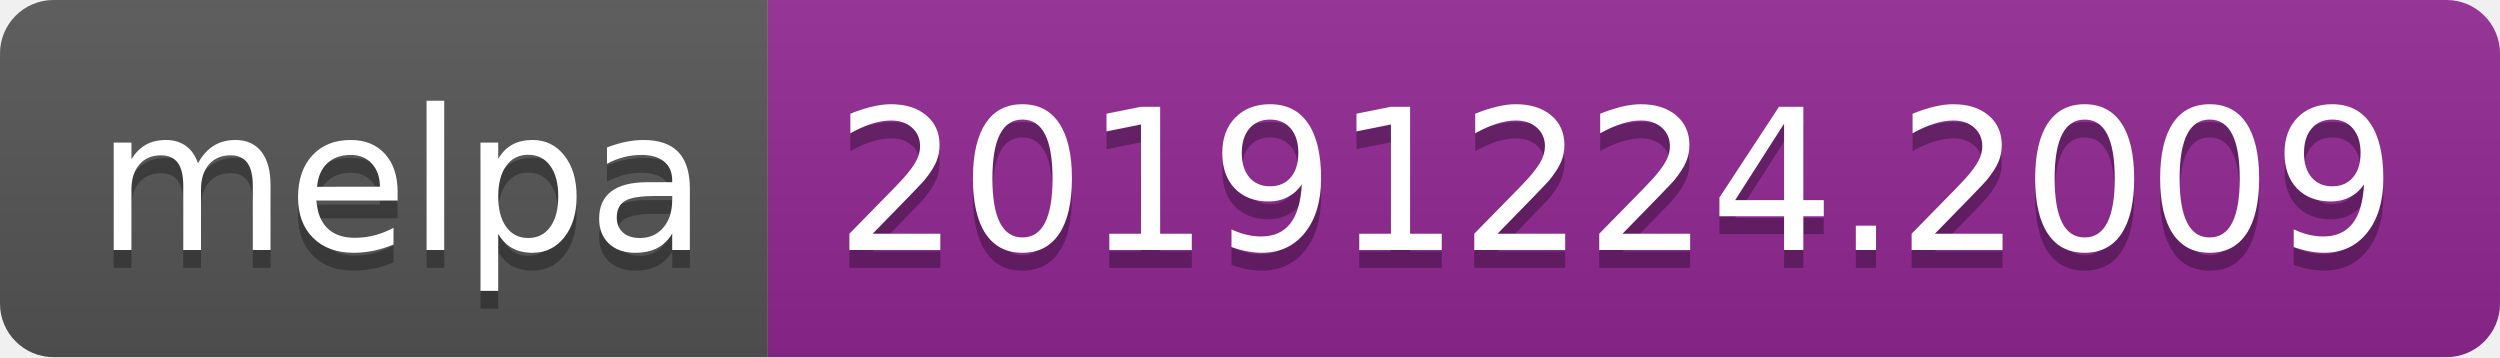
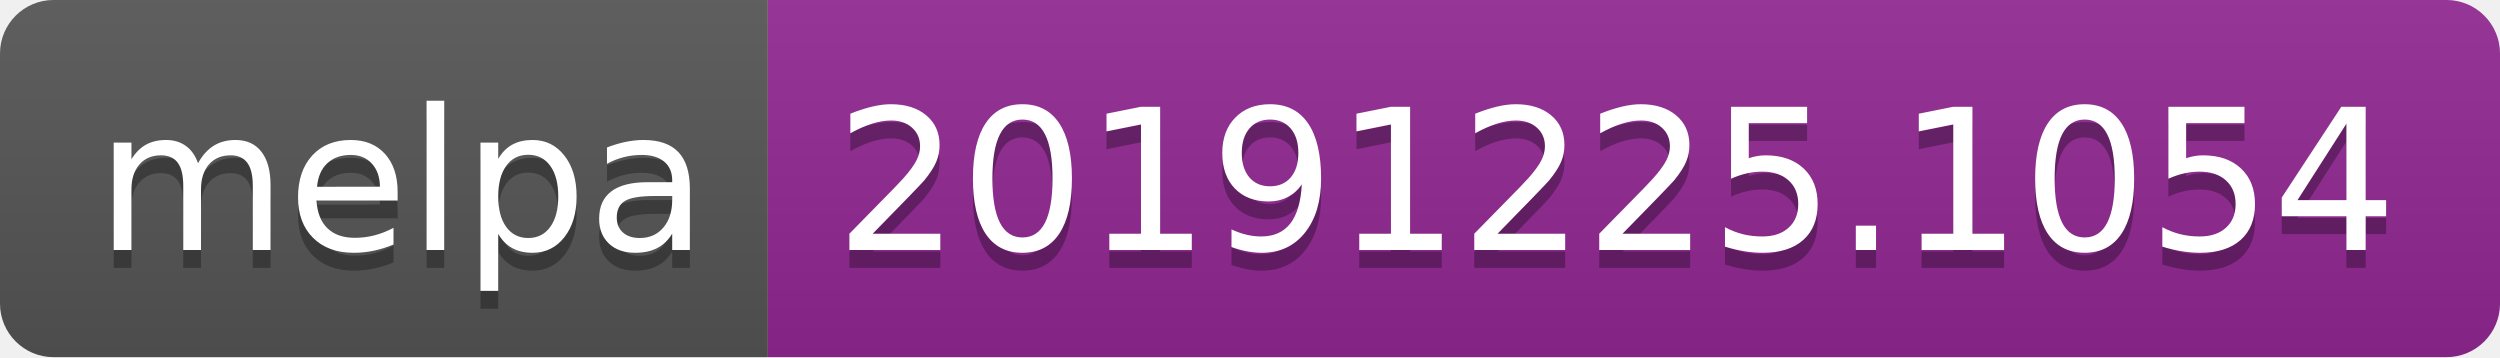
<svg xmlns="http://www.w3.org/2000/svg" width="140" height="20">
  <linearGradient id="b" x2="0" y2="100%">
    <stop offset="0" stop-color="#bbb" stop-opacity=".1" />
    <stop offset="1" stop-opacity=".1" />
  </linearGradient>
  <clipPath id="a">
    <rect width="140" height="20" rx="3" fill="#fff" />
  </clipPath>
  <g clip-path="url(#a)">
    <path fill="#555" d="M0 0h43v20H0z" />
    <path fill="#922793" d="M43 0h97v20H43z" />
    <path fill="url(#b)" d="M0 0h140v20H0z" />
  </g>
  <g fill="#fff" text-anchor="middle" font-family="DejaVu Sans,Verdana,Geneva,sans-serif" font-size="110">
    <text x="225" y="150" fill="#010101" fill-opacity=".3" transform="scale(.1)" textLength="330">melpa</text>
    <text x="225" y="140" transform="scale(.1)" textLength="330">melpa</text>
-     <text x="905" y="150" fill="#010101" fill-opacity=".3" transform="scale(.1)" textLength="870">20191224.2009</text>
-     <text x="905" y="140" transform="scale(.1)" textLength="870">20191224.2009</text>
+     <text x="905" y="150" fill="#010101" fill-opacity=".3" transform="scale(.1)" textLength="870">20191225.1054</text>
+     <text x="905" y="140" transform="scale(.1)" textLength="870">20191225.1054</text>
  </g>
</svg>
